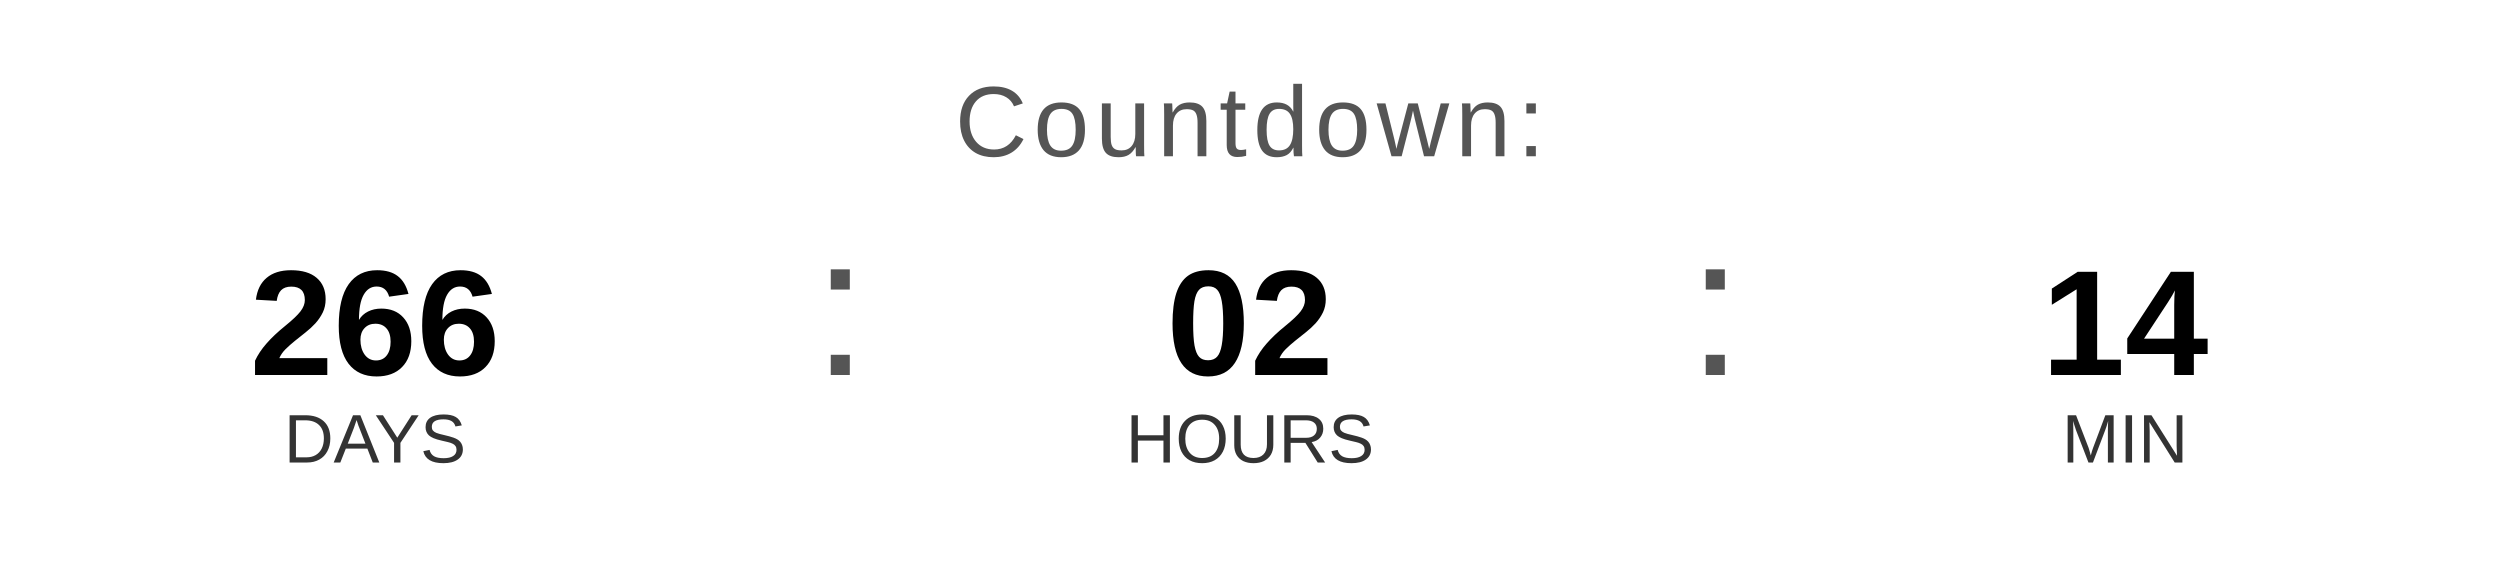
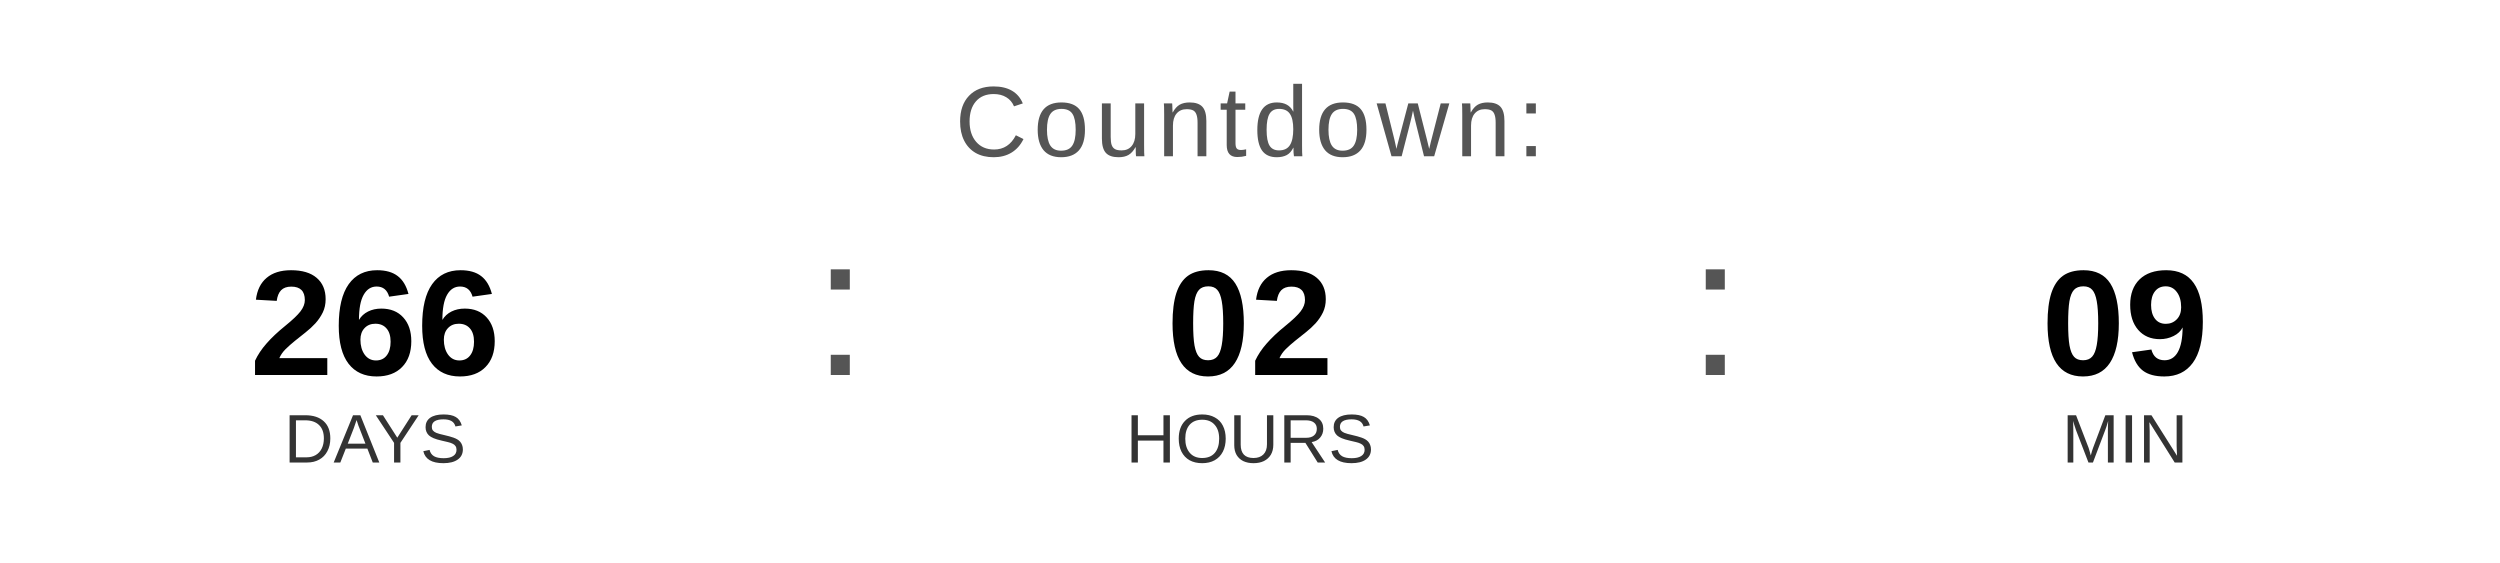
<svg xmlns="http://www.w3.org/2000/svg" width="400" height="90" viewBox="0 0 400 90">
  <text x="200" y="25" font-family="Arial, Helvetica, sans-serif" font-size="16" fill="#555555" text-anchor="middle" letter-spacing="1">
    Countdown:
  </text>
  <text x="60" y="60" font-family="Arial, Helvetica, sans-serif" font-size="24" font-weight="bold" fill="#000000" text-anchor="middle">266</text>
  <text x="60" y="74" font-family="Arial, Helvetica, sans-serif" font-size="11" fill="#333333" text-anchor="middle">DAYS</text>
  <text x="130" y="60" font-family="Arial, sans-serif" font-size="32" fill="#555555">:</text>
  <text x="200" y="60" font-family="Arial, Helvetica, sans-serif" font-size="24" font-weight="bold" fill="#000000" text-anchor="middle">02</text>
  <text x="200" y="74" font-family="Arial, Helvetica, sans-serif" font-size="11" fill="#333333" text-anchor="middle">HOURS</text>
  <text x="270" y="60" font-family="Arial, sans-serif" font-size="32" fill="#555555">:</text>
-   <text x="340" y="60" font-family="Arial, Helvetica, sans-serif" font-size="24" font-weight="bold" fill="#000000" text-anchor="middle">14</text>
+   <text x="340" y="60" font-family="Arial, Helvetica, sans-serif" font-size="24" font-weight="bold" fill="#000000" text-anchor="middle">09</text>
  <text x="340" y="74" font-family="Arial, Helvetica, sans-serif" font-size="11" fill="#333333" text-anchor="middle">MIN</text>
</svg>
